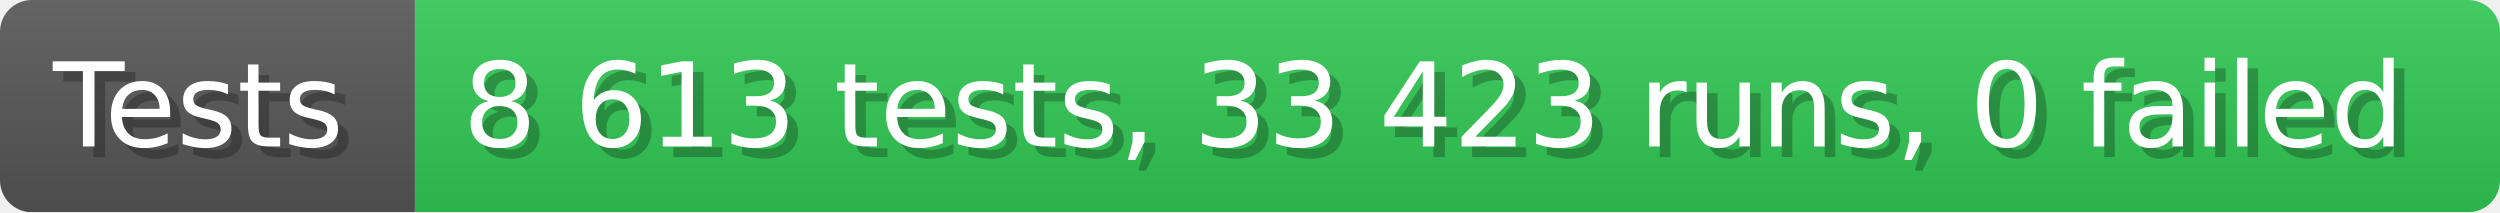
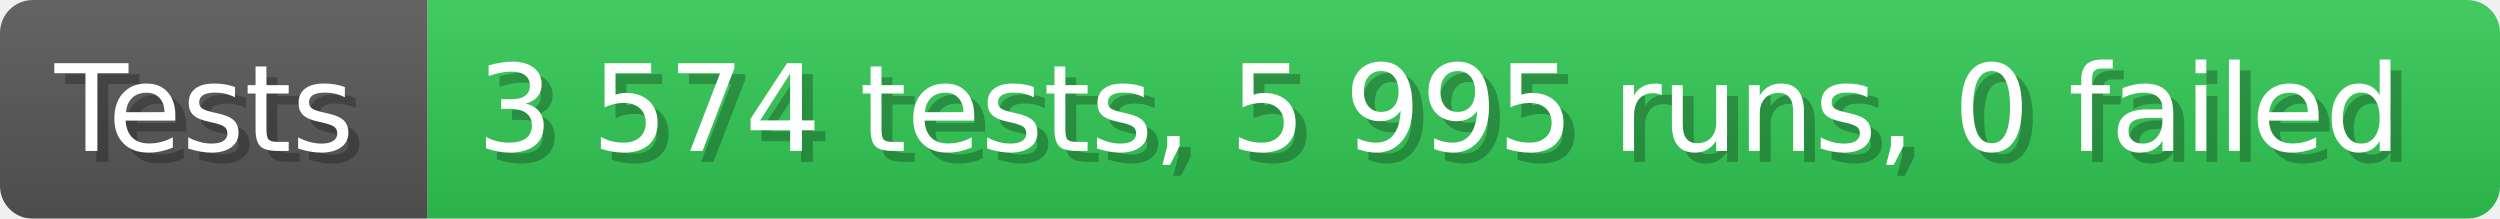
- <svg xmlns="http://www.w3.org/2000/svg" width="235.6" height="20" viewBox="0 0 2356 200" role="img" aria-label="Tests: 8 613 tests, 33 423 runs, 0 failed">
+ <svg xmlns="http://www.w3.org/2000/svg" width="228.6" height="20" viewBox="0 0 2286 200" role="img" aria-label="Tests: 3 574 tests, 5 995 runs, 0 failed">
  <linearGradient id="a" x2="0" y2="100%">
    <stop offset="0" stop-opacity=".1" stop-color="#EEE" />
    <stop offset="1" stop-opacity=".1" />
  </linearGradient>
  <mask id="m">
-     <rect width="2356" height="200" rx="30" fill="#FFF" />
+     <rect width="2286" height="200" rx="30" fill="#FFF" />
  </mask>
  <g mask="url(#m)">
    <rect width="391" height="200" fill="#555" />
-     <rect width="1965" height="200" fill="#31c653" x="391" />
-     <rect width="2356" height="200" fill="url(#a)" />
+     <rect width="1895" height="200" fill="#31c653" x="391" />
+     <rect width="2286" height="200" fill="url(#a)" />
  </g>
  <g aria-hidden="true" fill="#fff" text-anchor="start" font-family="Verdana,DejaVu Sans,sans-serif" font-size="110">
    <text x="60" y="148" textLength="291" fill="#000" opacity="0.25">Tests</text>
    <text x="50" y="138" textLength="291">Tests</text>
-     <text x="446" y="148" textLength="1865" fill="#000" opacity="0.25">8 613 tests, 33 423 runs, 0 failed</text>
-     <text x="436" y="138" textLength="1865">8 613 tests, 33 423 runs, 0 failed</text>
+     <text x="446" y="148" textLength="1795" fill="#000" opacity="0.25">3 574 tests, 5 995 runs, 0 failed</text>
+     <text x="436" y="138" textLength="1795">3 574 tests, 5 995 runs, 0 failed</text>
  </g>
</svg>
